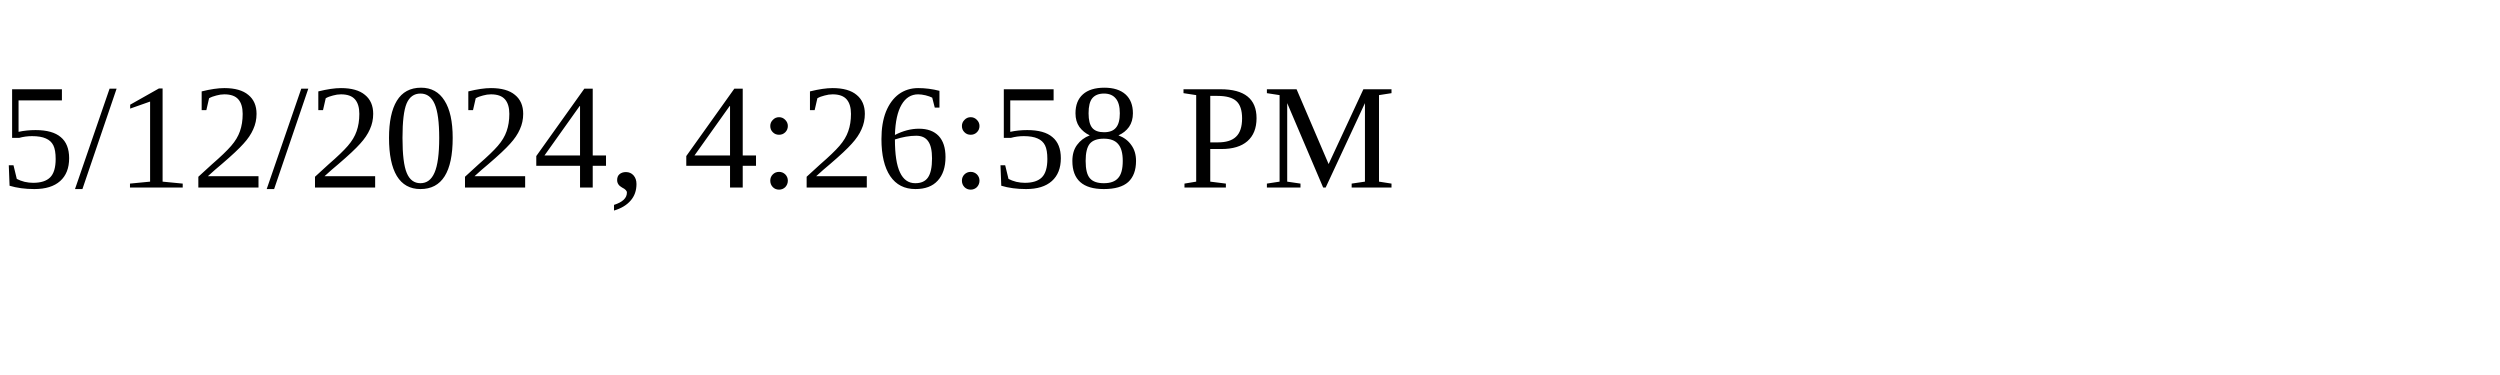
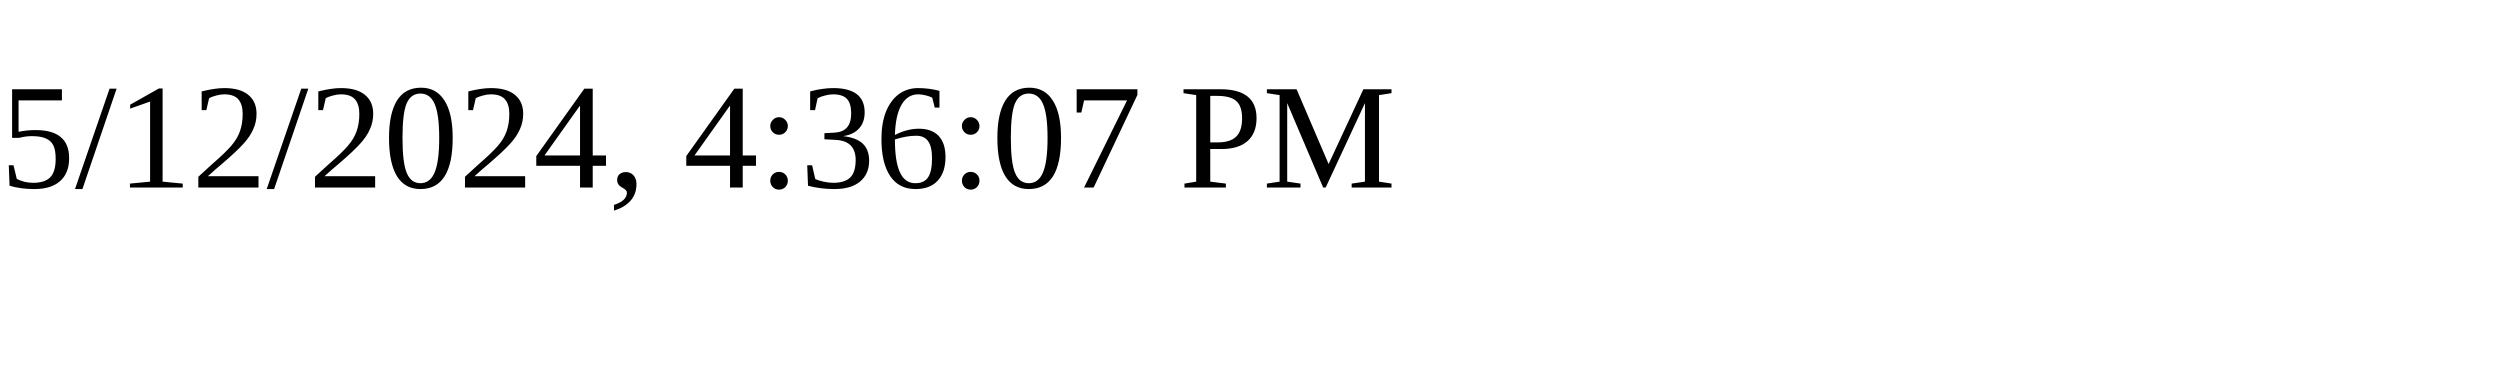
<svg xmlns="http://www.w3.org/2000/svg" height="30" width="200">
-   <text x="0" y="15">5/12/2024, 4:26:58 PM</text>
+   <text x="0" y="15">5/12/2024, 4:36:07 PM</text>
</svg>
